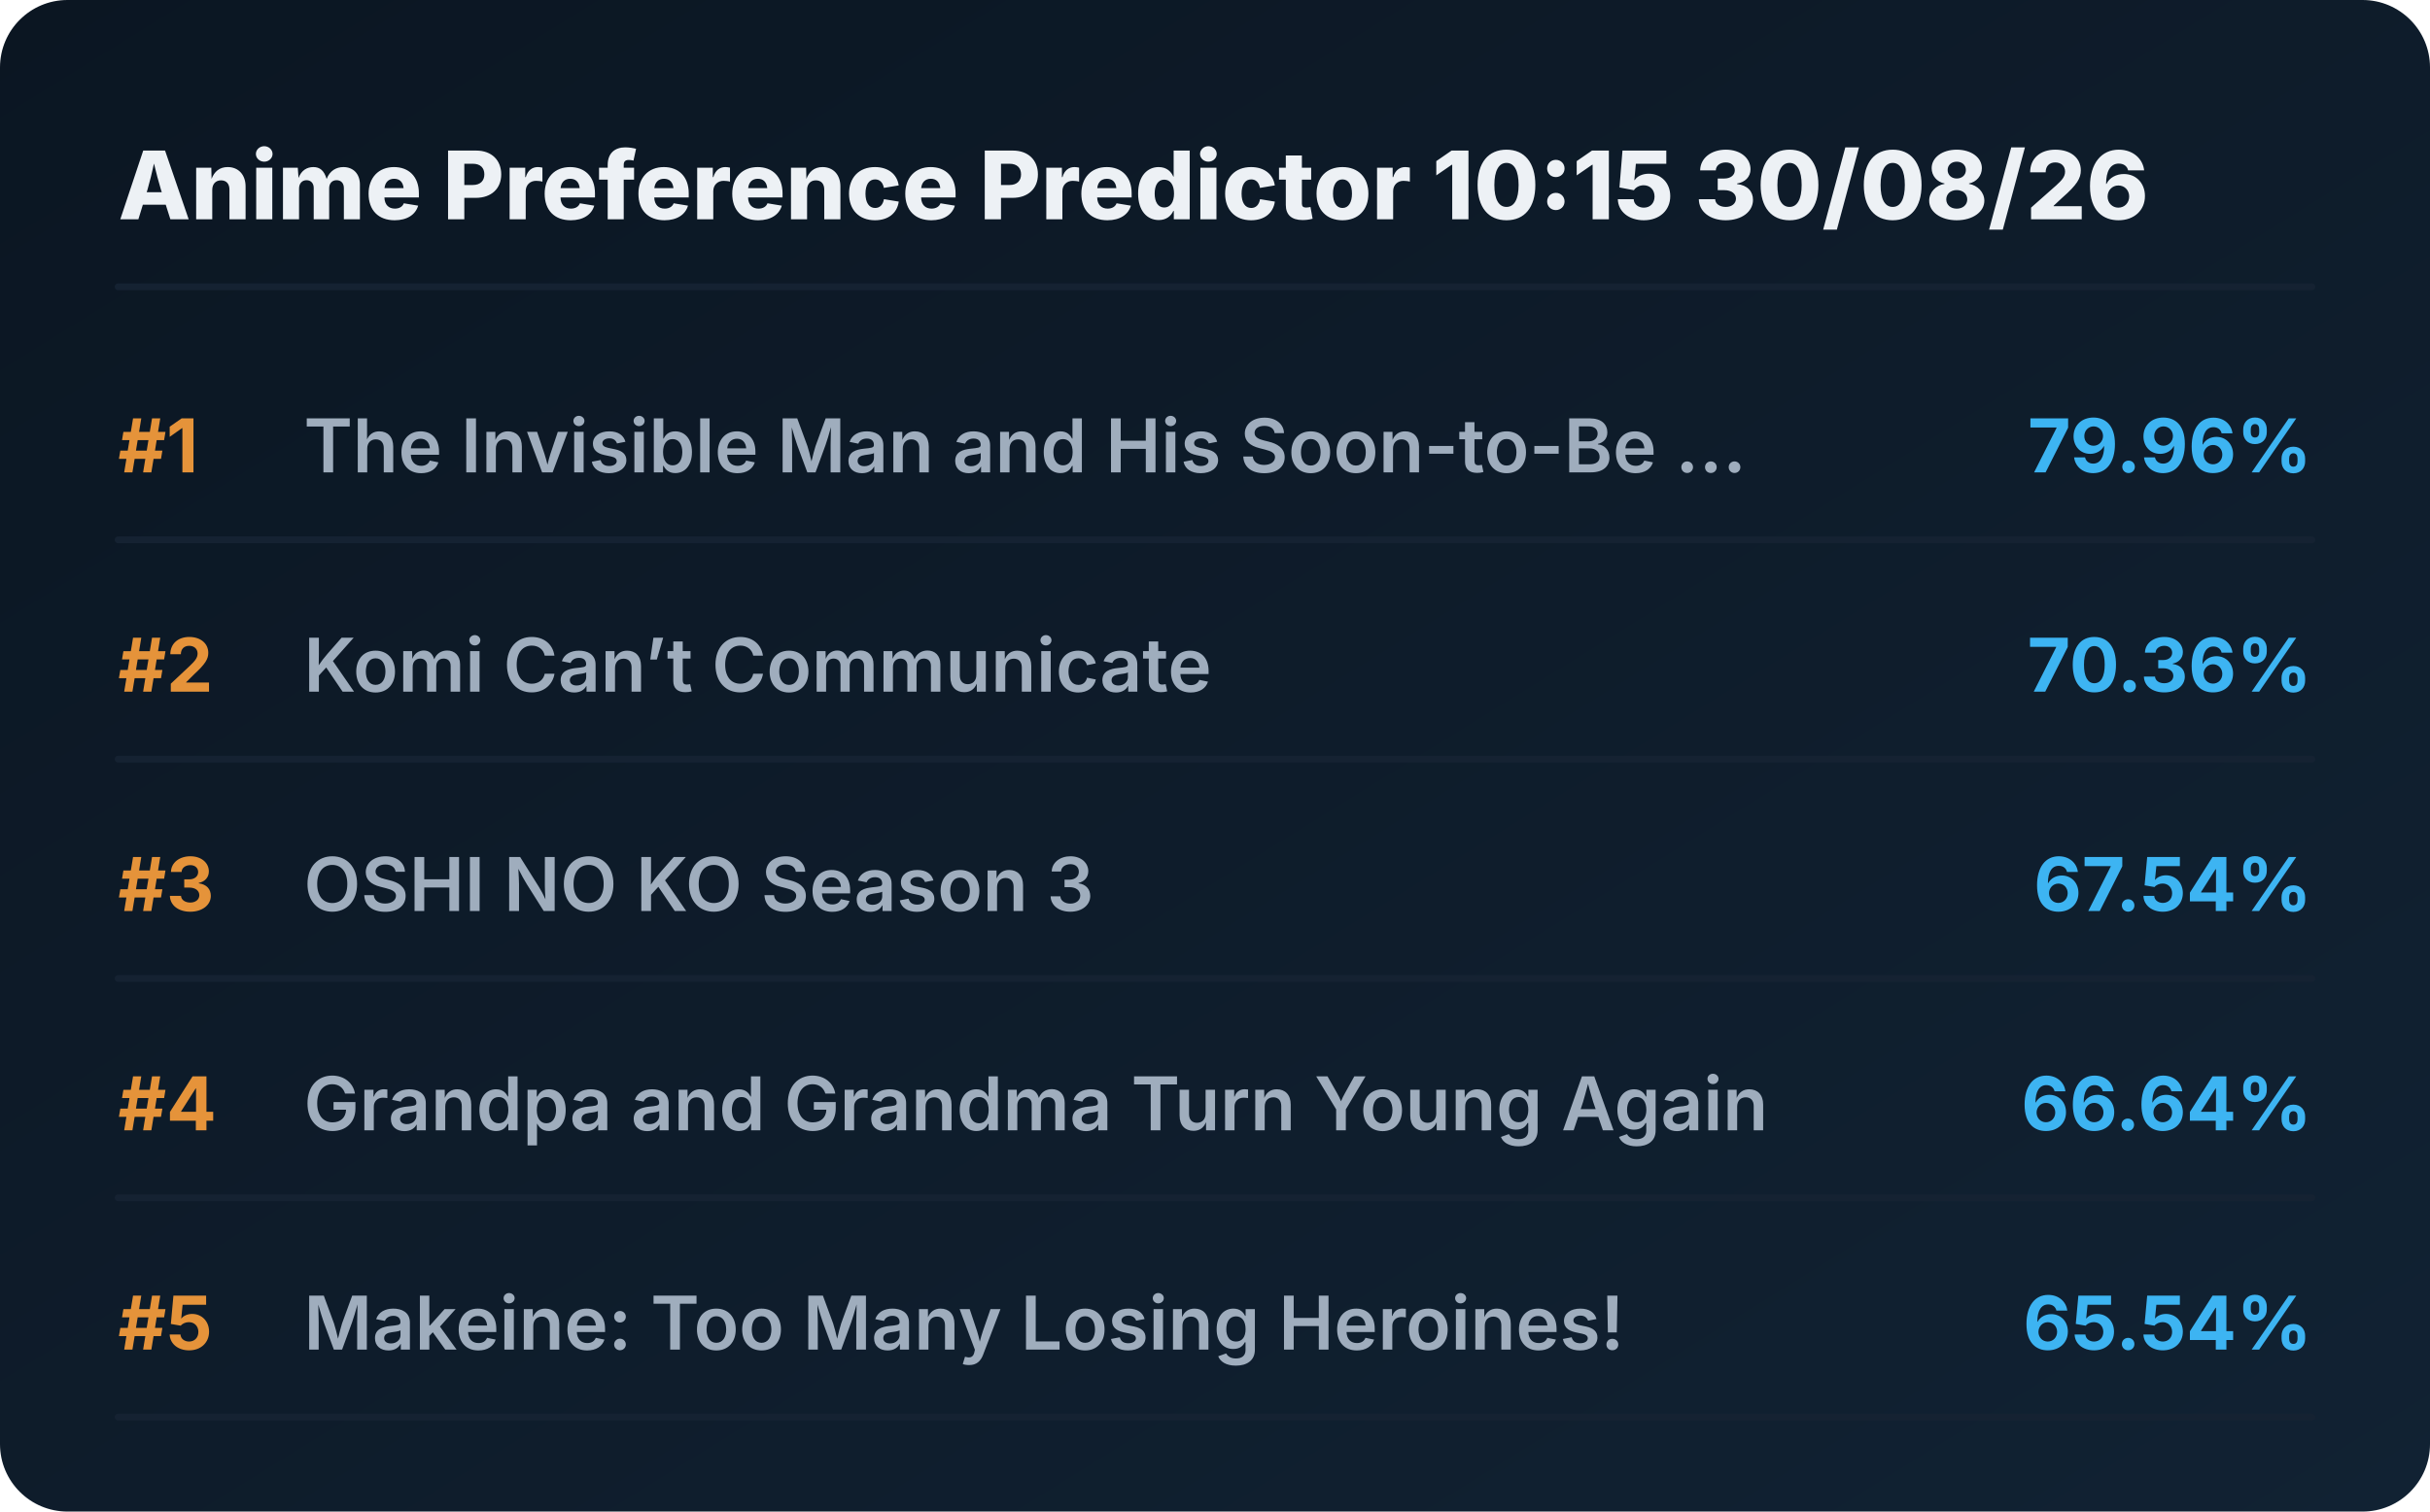
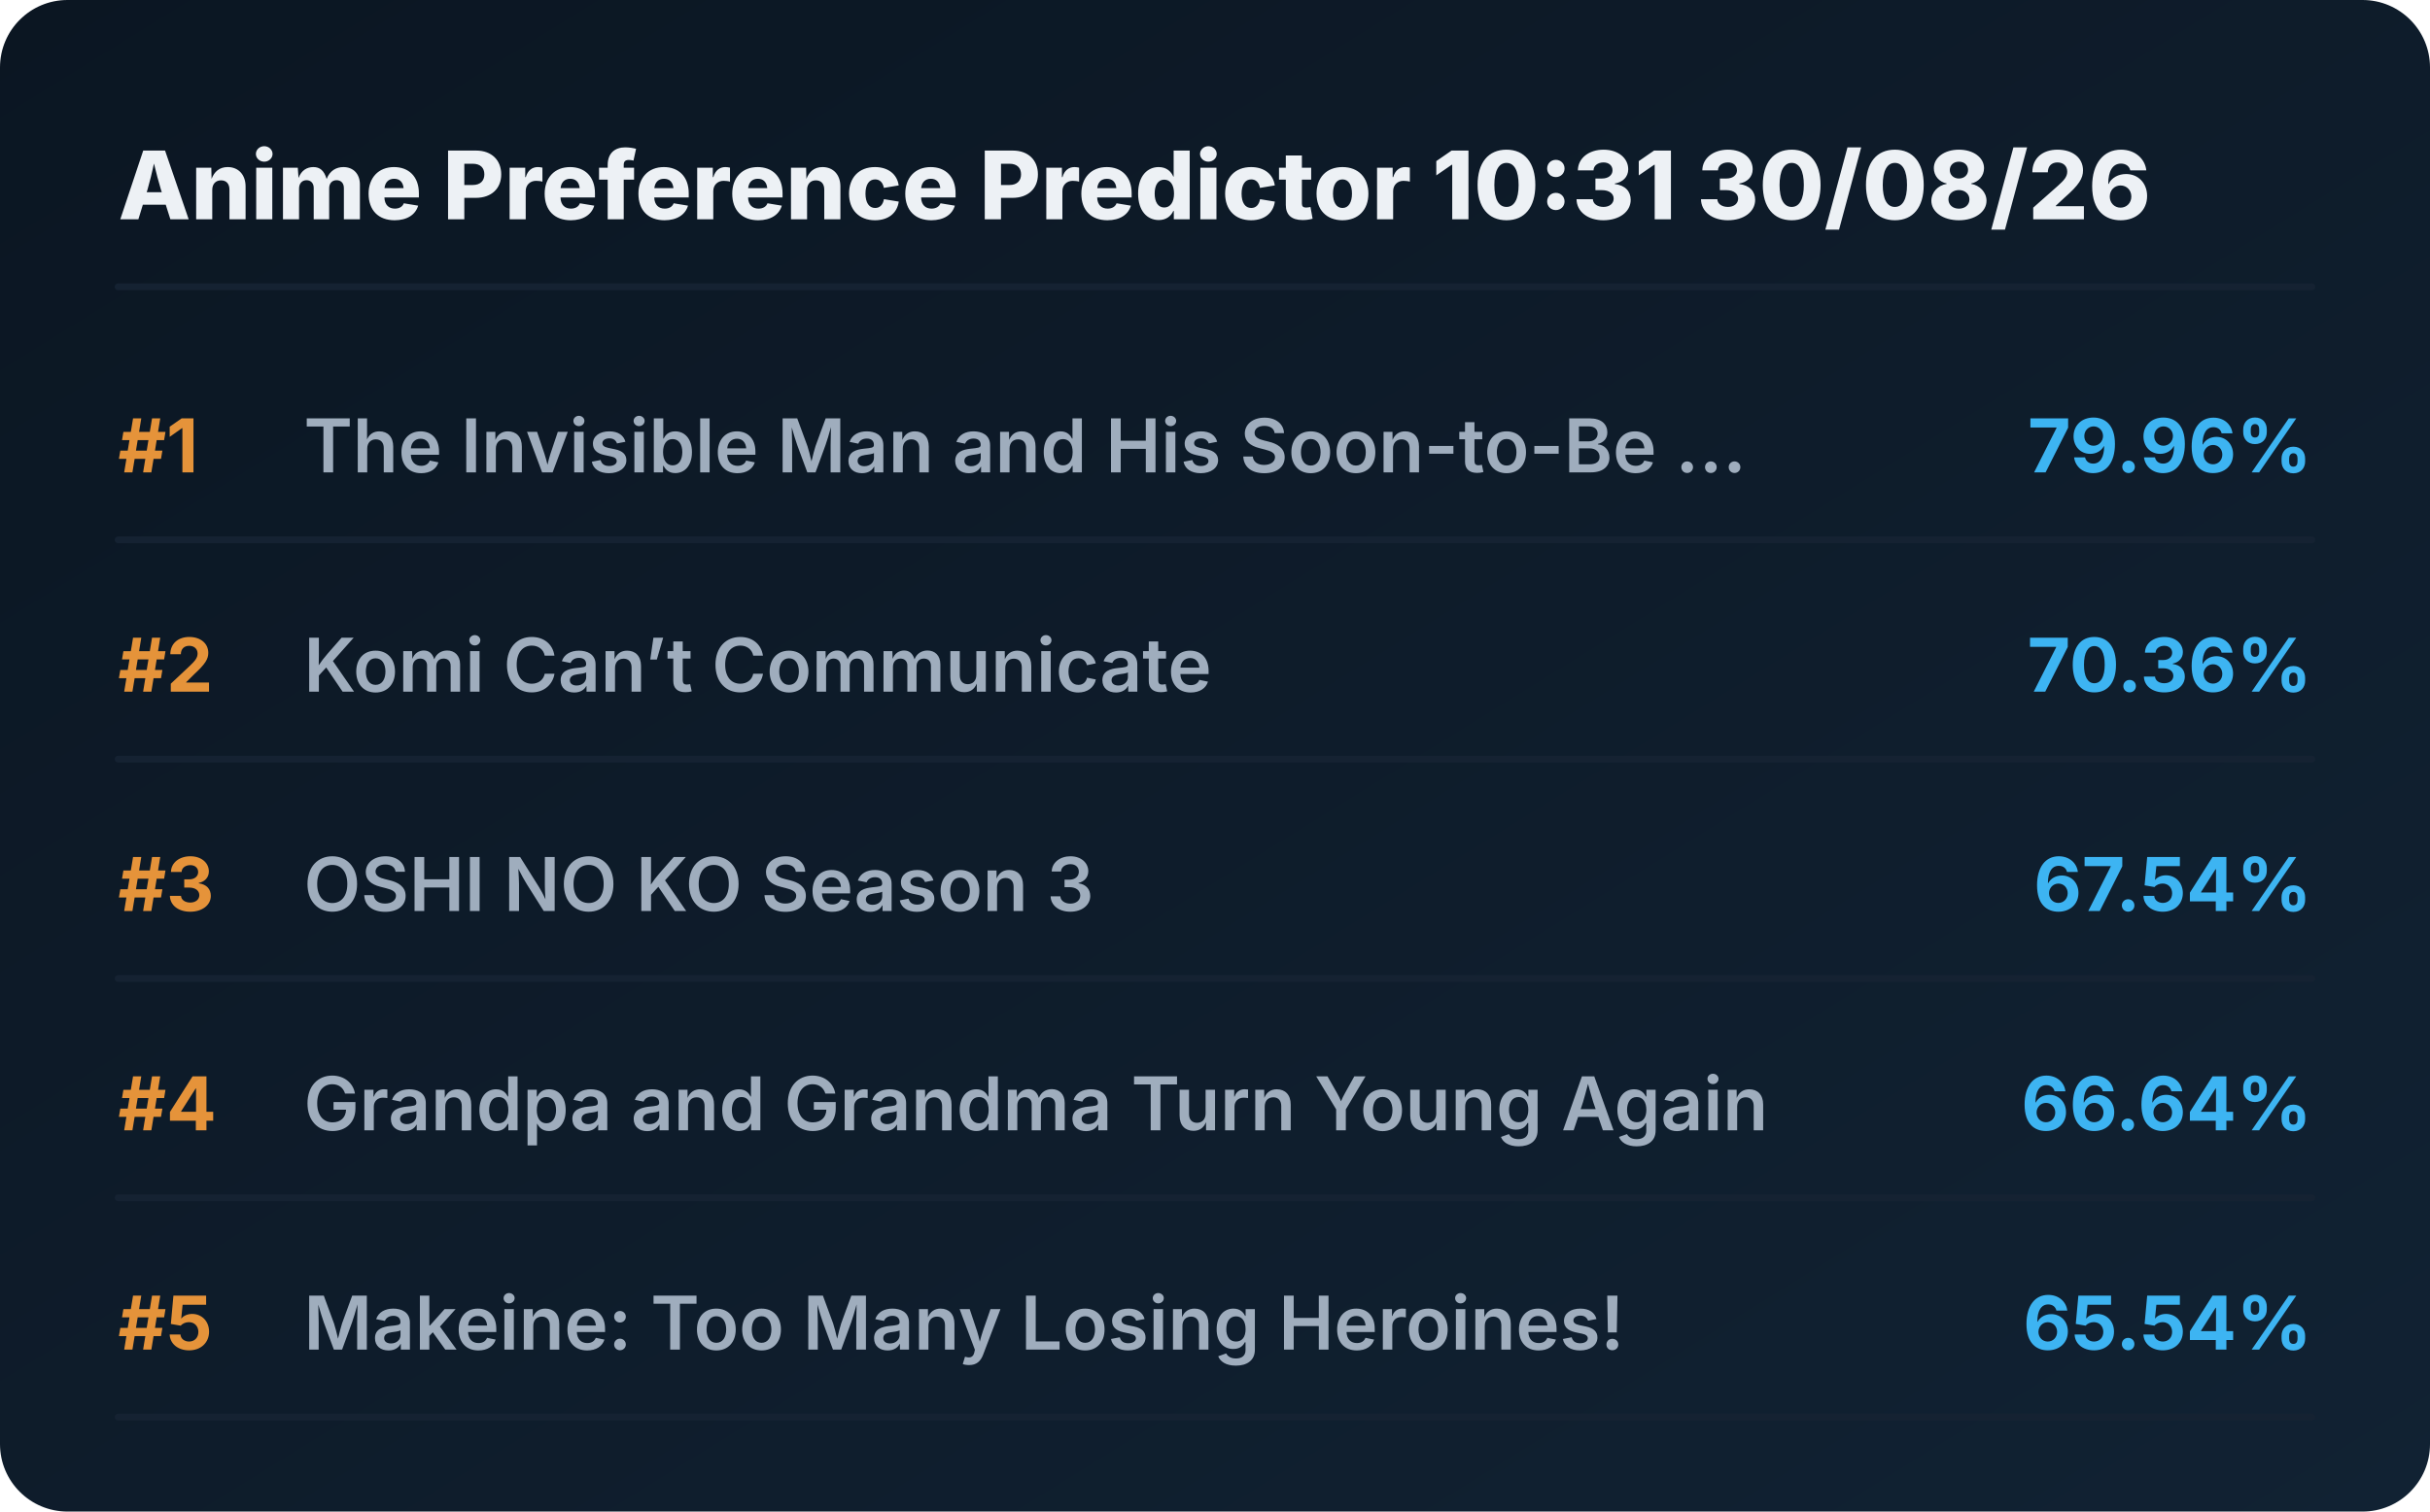
<svg xmlns="http://www.w3.org/2000/svg" viewBox="0 0 720 448" preserveAspectRatio="xMidYMid meet" style="width: 100%; height: auto; max-width: 720px;">
  <defs>
    <linearGradient id="boxGrad" x1="0%" y1="0%" x2="100%" y2="100%">
      <stop offset="0%" stop-color="#0b1622" />
      <stop offset="100%" stop-color="#112233" />
    </linearGradient>
    <clipPath id="titleClip">
      <rect x="90" y="0" width="510" height="100%" />
    </clipPath>
  </defs>
  <style>
    .bg { fill: url(#boxGrad); rx: 20px; }
    .header { font-family: 'Overpass', 'Inter', system-ui, sans-serif; font-weight: 800; font-size: 28px; fill: #edf1f5; }
    .rank { font-family: 'Overpass', 'Inter', system-ui, sans-serif; font-weight: 700; font-size: 22px; fill: #e5933a; }
    .title { font-family: 'Overpass', 'Inter', system-ui, sans-serif; font-weight: 600; font-size: 22px; fill: #9fadbd; }
    .score { font-family: 'Overpass', 'Inter', system-ui, sans-serif; font-weight: 700; font-size: 22px; fill: #3db4f2; }
    .line { stroke: #152232; stroke-width: 2; stroke-linecap: round; }
  </style>
  <rect class="bg" width="720" height="448" />
-   <text x="35" y="65" class="header">Anime Preference Predictor 10:15 30/08/26</text>
+   <text x="35" y="65" class="header">Anime Preference Predictor 10:31 30/08/26</text>
  <line x1="35" y1="85" x2="685" y2="85" class="line" />
  <g transform="translate(0, 0)">
    <text x="35" y="140" class="rank">#1</text>
    <text x="90" y="140" class="title">The Invisible Man and His Soon-to-Be ...</text>
    <text x="685" y="140" class="score" text-anchor="end">79.96%</text>
    <line x1="35" y1="160" x2="685" y2="160" class="line" />
  </g>
  <g transform="translate(0, 65)">
    <text x="35" y="140" class="rank">#2</text>
    <text x="90" y="140" class="title">Komi Can’t Communicate</text>
    <text x="685" y="140" class="score" text-anchor="end">70.36%</text>
    <line x1="35" y1="160" x2="685" y2="160" class="line" />
  </g>
  <g transform="translate(0, 130)">
    <text x="35" y="140" class="rank">#3</text>
    <text x="90" y="140" class="title">OSHI NO KO Season 3</text>
    <text x="685" y="140" class="score" text-anchor="end">67.54%</text>
    <line x1="35" y1="160" x2="685" y2="160" class="line" />
  </g>
  <g transform="translate(0, 195)">
    <text x="35" y="140" class="rank">#4</text>
    <text x="90" y="140" class="title">Grandpa and Grandma Turn Young Again</text>
    <text x="685" y="140" class="score" text-anchor="end">66.64%</text>
    <line x1="35" y1="160" x2="685" y2="160" class="line" />
  </g>
  <g transform="translate(0, 260)">
    <text x="35" y="140" class="rank">#5</text>
    <text x="90" y="140" class="title">Makeine: Too Many Losing Heroines!</text>
    <text x="685" y="140" class="score" text-anchor="end">65.54%</text>
    <line x1="35" y1="160" x2="685" y2="160" class="line" />
  </g>
</svg>
